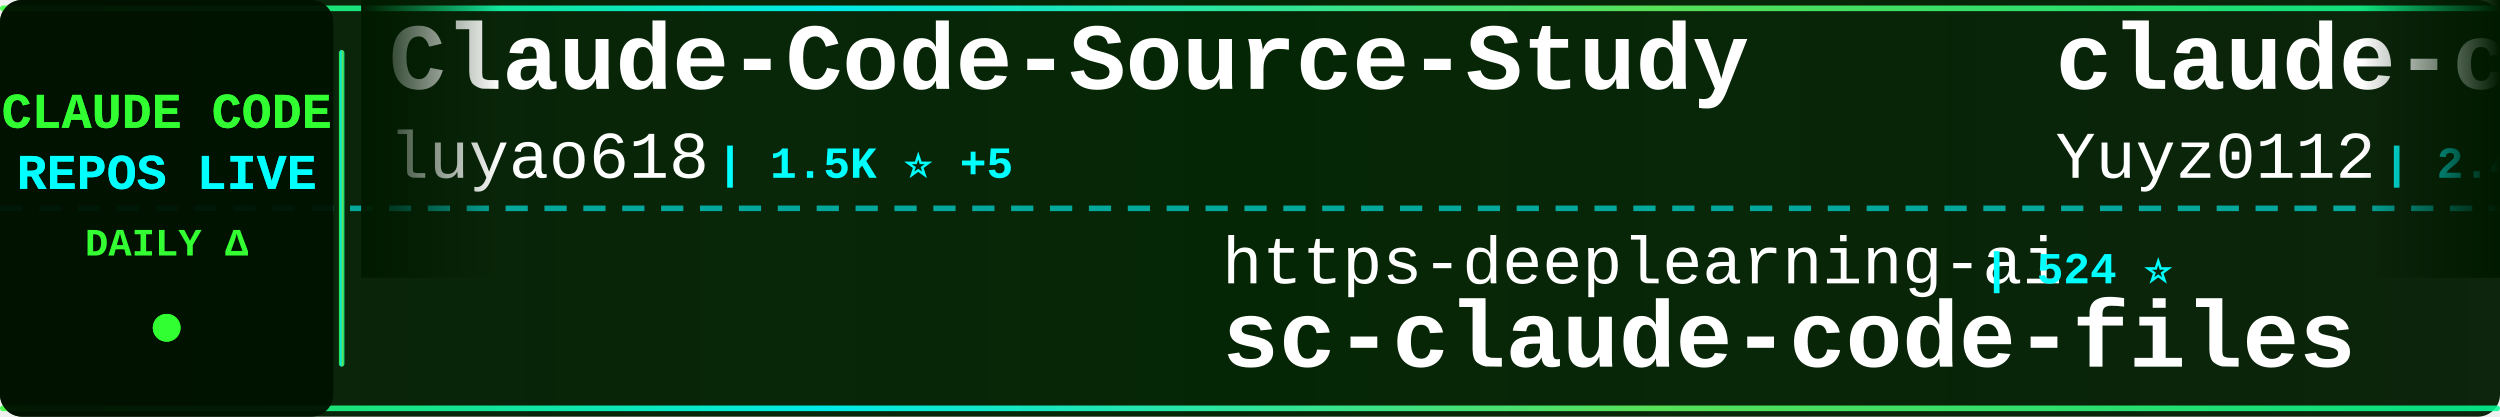
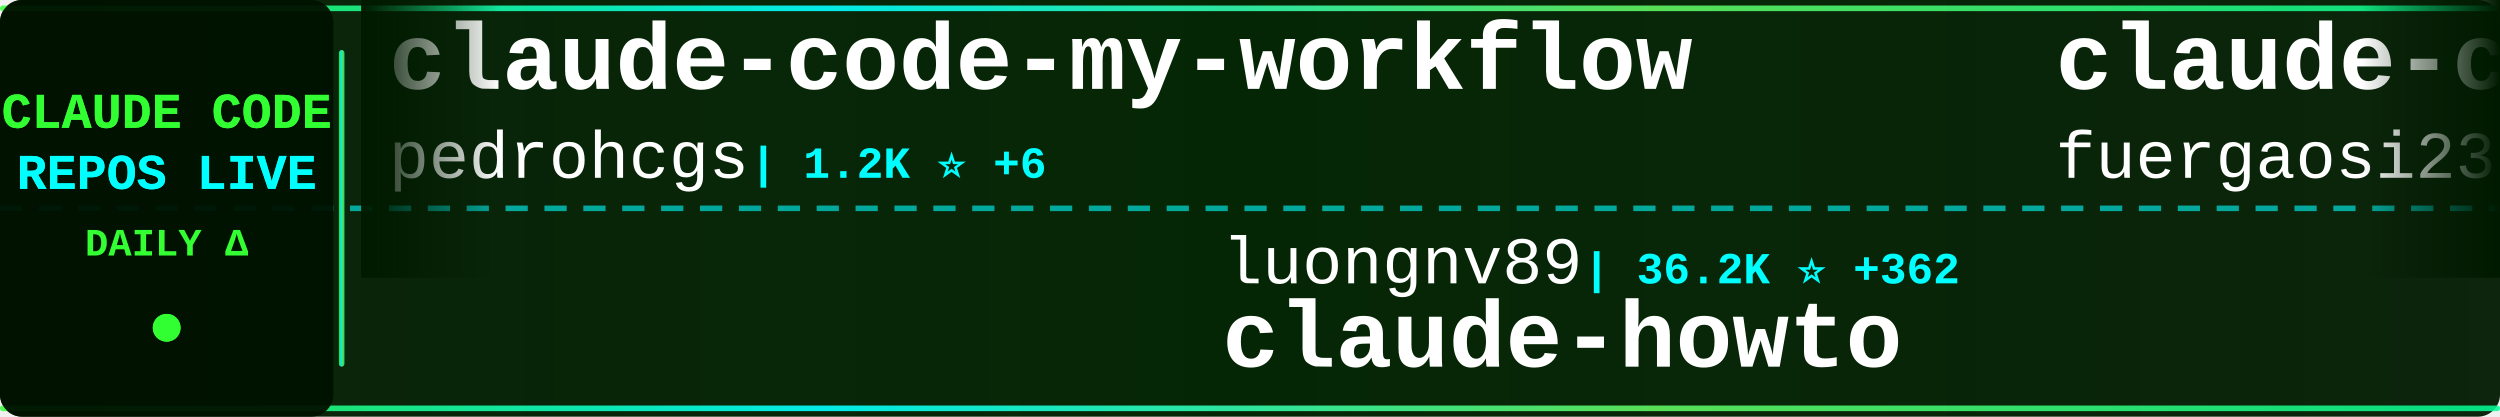
<svg xmlns="http://www.w3.org/2000/svg" width="900" height="150">
  <defs>
    <linearGradient id="tickerBg" x1="0%" y1="0%" x2="100%" y2="0%">
      <stop offset="0%" style="stop-color:#001a00;stop-opacity:0.95" />
      <stop offset="50%" style="stop-color:#002200;stop-opacity:0.98" />
      <stop offset="100%" style="stop-color:#001a00;stop-opacity:0.95" />
    </linearGradient>
    <linearGradient id="borderGrad" x1="0%" y1="0%" x2="100%" y2="0%">
      <stop offset="0%" style="stop-color:#33ff33;stop-opacity:0.85">
        <animate attributeName="stop-opacity" values="0.85;1;0.85" dur="2s" repeatCount="indefinite" />
      </stop>
      <stop offset="33%" style="stop-color:#00ffff;stop-opacity:0.9">
        <animate attributeName="stop-opacity" values="0.9;1;0.9" dur="2.2s" repeatCount="indefinite" />
      </stop>
      <stop offset="66%" style="stop-color:#66ff66;stop-opacity:0.85">
        <animate attributeName="stop-opacity" values="0.85;1;0.85" dur="1.8s" repeatCount="indefinite" />
      </stop>
      <stop offset="100%" style="stop-color:#00ff99;stop-opacity:0.85">
        <animate attributeName="stop-opacity" values="0.85;1;0.85" dur="2s" repeatCount="indefinite" />
      </stop>
    </linearGradient>
    <filter id="textGlow">
      <feGaussianBlur stdDeviation="0.1" result="coloredBlur" />
      <feMerge>
        <feMergeNode in="coloredBlur" />
        <feMergeNode in="SourceGraphic" />
      </feMerge>
    </filter>
    <filter id="metricGlow">
      <feGaussianBlur stdDeviation="0.2" result="coloredBlur" />
      <feMerge>
        <feMergeNode in="coloredBlur" />
        <feMergeNode in="SourceGraphic" />
      </feMerge>
    </filter>
    <linearGradient id="leftFade" x1="0%" y1="0%" x2="100%" y2="0%">
      <stop offset="0%" style="stop-color:#001a00;stop-opacity:1" />
      <stop offset="100%" style="stop-color:#001a00;stop-opacity:0" />
    </linearGradient>
    <linearGradient id="rightFade" x1="0%" y1="0%" x2="100%" y2="0%">
      <stop offset="0%" style="stop-color:#001a00;stop-opacity:0" />
      <stop offset="100%" style="stop-color:#001a00;stop-opacity:1" />
    </linearGradient>
  </defs>
  <rect width="900" height="150" fill="url(#tickerBg)" rx="8" />
  <rect x="0" y="2" width="900" height="2" fill="url(#borderGrad)" rx="1" />
  <rect x="0" y="146" width="900" height="2" fill="url(#borderGrad)" rx="1" />
  <line x1="0" y1="75" x2="900" y2="75" stroke="#00ffff" stroke-width="2" stroke-dasharray="8 6" opacity="0.6" />
  <rect x="0" y="0" width="120" height="150" fill="#001100" opacity="0.95" rx="8" />
  <text x="60" y="46" font-family="'Courier New', monospace" font-size="18" font-weight="bold" fill="#33ff33" text-anchor="middle" filter="url(#textGlow)">
    CLAUDE CODE
  </text>
  <text x="60" y="68" font-family="'Courier New', monospace" font-size="18" font-weight="bold" fill="#00ffff" text-anchor="middle" filter="url(#textGlow)">
    REPOS LIVE
  </text>
  <text x="60" y="92" font-family="'Courier New', monospace" font-size="14" font-weight="bold" fill="#33ff33" text-anchor="middle">
    DAILY Δ
  </text>
  <circle cx="60" cy="118" r="5" fill="#33ff33" filter="url(#metricGlow)">
    <animate attributeName="r" values="4;6;4" dur="1.5s" repeatCount="indefinite" />
    <animate attributeName="opacity" values="0.6;1;0.6" dur="1.5s" repeatCount="indefinite" />
  </circle>
  <rect x="122" y="18" width="2" height="114" fill="url(#borderGrad)" rx="1" />
  <clipPath id="tickerClip">
    <rect x="130" y="0" width="770" height="150" />
  </clipPath>
  <g clip-path="url(#tickerClip)">
    <g id="tickerItems">
      <animateTransform attributeName="transform" attributeType="XML" type="translate" from="0 0" to="-3000 0" dur="54s" repeatCount="indefinite" />
      <g transform="translate(0, 0)">
-         <text x="140" y="32" font-family="'Courier New', monospace" font-size="34" font-weight="bold" fill="#ffffff">Claude-Code-Source-Study</text>
-         <text x="140" y="64" font-family="'Courier New', monospace" font-size="24" font-weight="normal" fill="#ffffff" opacity="1.0">luyao618</text>
-         <text x="258" y="64" font-family="'Courier New', monospace" font-size="16" font-weight="bold" fill="#00ffff"> | 1.5K ⭐ +5</text>
+         <text x="140" y="32" font-family="'Courier New', monospace" font-size="34" font-weight="bold" fill="#ffffff">claude-code-my-workflow</text>
+         <text x="140" y="64" font-family="'Courier New', monospace" font-size="24" font-weight="normal" fill="#ffffff" opacity="1.0">pedrohcgs</text>
+         <text x="270" y="64" font-family="'Courier New', monospace" font-size="16" font-weight="bold" fill="#00ffff"> | 1.2K ⭐ +6</text>
      </g>
      <g transform="translate(300, 0)">
-         <text x="140" y="102" font-family="'Courier New', monospace" font-size="24" font-weight="normal" fill="#ffffff" opacity="1.0">https-deeplearning-ai</text>
-         <text x="414" y="102" font-family="'Courier New', monospace" font-size="16" font-weight="bold" fill="#00ffff"> | 524 ⭐</text>
-         <text x="140" y="132" font-family="'Courier New', monospace" font-size="34" font-weight="bold" fill="#ffffff">sc-claude-code-files</text>
+         <text x="140" y="102" font-family="'Courier New', monospace" font-size="24" font-weight="normal" fill="#ffffff" opacity="1.0">luongnv89</text>
+         <text x="270" y="102" font-family="'Courier New', monospace" font-size="16" font-weight="bold" fill="#00ffff"> | 36.2K ⭐ +362</text>
+         <text x="140" y="132" font-family="'Courier New', monospace" font-size="34" font-weight="bold" fill="#ffffff">claude-howto</text>
      </g>
      <g transform="translate(600, 0)">
-         <text x="140" y="32" font-family="'Courier New', monospace" font-size="34" font-weight="bold" fill="#ffffff">claude-code-reverse</text>
-         <text x="140" y="64" font-family="'Courier New', monospace" font-size="24" font-weight="normal" fill="#ffffff" opacity="1.0">Yuyz0112</text>
-         <text x="258" y="64" font-family="'Courier New', monospace" font-size="16" font-weight="bold" fill="#00ffff"> | 2.4K ⭐ +1</text>
+         <text x="140" y="32" font-family="'Courier New', monospace" font-size="34" font-weight="bold" fill="#ffffff">claude-code-proxy</text>
+         <text x="140" y="64" font-family="'Courier New', monospace" font-size="24" font-weight="normal" fill="#ffffff" opacity="1.0">fuergaosi233</text>
+         <text x="306" y="64" font-family="'Courier New', monospace" font-size="16" font-weight="bold" fill="#00ffff"> | 2.7K ⭐ +3</text>
      </g>
      <g transform="translate(900, 0)">
-         <text x="140" y="102" font-family="'Courier New', monospace" font-size="24" font-weight="normal" fill="#ffffff" opacity="1.0">edmund-io</text>
-         <text x="270" y="102" font-family="'Courier New', monospace" font-size="16" font-weight="bold" fill="#00ffff"> | 1.5K ⭐ +2</text>
-         <text x="140" y="132" font-family="'Courier New', monospace" font-size="34" font-weight="bold" fill="#ffffff">edmunds-claude-code</text>
+         <text x="140" y="102" font-family="'Courier New', monospace" font-size="24" font-weight="normal" fill="#ffffff" opacity="1.0">LING71671</text>
+         <text x="270" y="102" font-family="'Courier New', monospace" font-size="16" font-weight="bold" fill="#00ffff"> | 876 ⭐ +1</text>
+         <text x="140" y="132" font-family="'Courier New', monospace" font-size="34" font-weight="bold" fill="#ffffff">Open-ClaudeCode</text>
      </g>
      <g transform="translate(1200, 0)">
-         <text x="140" y="32" font-family="'Courier New', monospace" font-size="34" font-weight="bold" fill="#ffffff">CLIProxyAPI</text>
-         <text x="140" y="64" font-family="'Courier New', monospace" font-size="24" font-weight="normal" fill="#ffffff" opacity="1.0">router-for-me</text>
-         <text x="318" y="64" font-family="'Courier New', monospace" font-size="16" font-weight="bold" fill="#00ffff"> | 37.0K ⭐ +319</text>
+         <text x="140" y="32" font-family="'Courier New', monospace" font-size="34" font-weight="bold" fill="#ffffff">claude-code-sourcemap</text>
+         <text x="140" y="64" font-family="'Courier New', monospace" font-size="24" font-weight="normal" fill="#ffffff" opacity="1.0">Hyper66666</text>
+         <text x="282" y="64" font-family="'Courier New', monospace" font-size="16" font-weight="bold" fill="#00ffff"> | 215 ⭐</text>
      </g>
      <g transform="translate(1500, 0)">
-         <text x="140" y="102" font-family="'Courier New', monospace" font-size="24" font-weight="normal" fill="#ffffff" opacity="1.0">ChrisWiles</text>
-         <text x="282" y="102" font-family="'Courier New', monospace" font-size="16" font-weight="bold" fill="#00ffff"> | 5.9K ⭐ +2</text>
-         <text x="140" y="132" font-family="'Courier New', monospace" font-size="34" font-weight="bold" fill="#ffffff">claude-code-showcase</text>
+         <text x="140" y="102" font-family="'Courier New', monospace" font-size="24" font-weight="normal" fill="#ffffff" opacity="1.0">carlvellotti</text>
+         <text x="306" y="102" font-family="'Courier New', monospace" font-size="16" font-weight="bold" fill="#00ffff"> | 2.1K ⭐ +1</text>
+         <text x="140" y="132" font-family="'Courier New', monospace" font-size="34" font-weight="bold" fill="#ffffff">claude-code-pm-course</text>
      </g>
      <g transform="translate(1800, 0)">
-         <text x="140" y="32" font-family="'Courier New', monospace" font-size="34" font-weight="bold" fill="#ffffff">claude-code-sub-agents</text>
-         <text x="140" y="64" font-family="'Courier New', monospace" font-size="24" font-weight="normal" fill="#ffffff" opacity="1.0">lst97</text>
-         <text x="222" y="64" font-family="'Courier New', monospace" font-size="16" font-weight="bold" fill="#00ffff"> | 1.6K ⭐</text>
+         <text x="140" y="32" font-family="'Courier New', monospace" font-size="34" font-weight="bold" fill="#ffffff">claude-skills</text>
+         <text x="140" y="64" font-family="'Courier New', monospace" font-size="24" font-weight="normal" fill="#ffffff" opacity="1.0">alirezarezvani</text>
+         <text x="330" y="64" font-family="'Courier New', monospace" font-size="16" font-weight="bold" fill="#00ffff"> | 17.7K ⭐ +125</text>
      </g>
      <g transform="translate(2100, 0)">
-         <text x="140" y="102" font-family="'Courier New', monospace" font-size="24" font-weight="normal" fill="#ffffff" opacity="1.0">Hyper66666</text>
-         <text x="282" y="102" font-family="'Courier New', monospace" font-size="16" font-weight="bold" fill="#00ffff"> | 215 ⭐</text>
-         <text x="140" y="132" font-family="'Courier New', monospace" font-size="34" font-weight="bold" fill="#ffffff">claude-code-sourcemap</text>
+         <text x="140" y="102" font-family="'Courier New', monospace" font-size="24" font-weight="normal" fill="#ffffff" opacity="1.0">Windy3f3f3f3f</text>
+         <text x="318" y="102" font-family="'Courier New', monospace" font-size="16" font-weight="bold" fill="#00ffff"> | 2.6K ⭐ +9</text>
+         <text x="140" y="132" font-family="'Courier New', monospace" font-size="34" font-weight="bold" fill="#ffffff">how-claude-code-works</text>
      </g>
      <g transform="translate(2400, 0)">
-         <text x="140" y="32" font-family="'Courier New', monospace" font-size="34" font-weight="bold" fill="#ffffff">claude-code-telegram</text>
-         <text x="140" y="64" font-family="'Courier New', monospace" font-size="24" font-weight="normal" fill="#ffffff" opacity="1.0">RichardAtCT</text>
-         <text x="294" y="64" font-family="'Courier New', monospace" font-size="16" font-weight="bold" fill="#00ffff"> | 2.7K ⭐ +1</text>
+         <text x="140" y="32" font-family="'Courier New', monospace" font-size="34" font-weight="bold" fill="#ffffff">claude-code-router</text>
+         <text x="140" y="64" font-family="'Courier New', monospace" font-size="24" font-weight="normal" fill="#ffffff" opacity="1.0">musistudio</text>
+         <text x="282" y="64" font-family="'Courier New', monospace" font-size="16" font-weight="bold" fill="#00ffff"> | 34.8K ⭐ +25</text>
      </g>
      <g transform="translate(2700, 0)">
-         <text x="140" y="102" font-family="'Courier New', monospace" font-size="24" font-weight="normal" fill="#ffffff" opacity="1.0">liuup</text>
-         <text x="222" y="102" font-family="'Courier New', monospace" font-size="16" font-weight="bold" fill="#00ffff"> | 3.1K ⭐ +24</text>
-         <text x="140" y="132" font-family="'Courier New', monospace" font-size="34" font-weight="bold" fill="#ffffff">claude-code-analysis</text>
+         <text x="140" y="102" font-family="'Courier New', monospace" font-size="24" font-weight="normal" fill="#ffffff" opacity="1.0">huangjia2019</text>
+         <text x="306" y="102" font-family="'Courier New', monospace" font-size="16" font-weight="bold" fill="#00ffff"> | 808 ⭐ +9</text>
+         <text x="140" y="132" font-family="'Courier New', monospace" font-size="34" font-weight="bold" fill="#ffffff">claude-code-engineering</text>
      </g>
      <g transform="translate(3000, 0)">
-         <text x="140" y="32" font-family="'Courier New', monospace" font-size="34" font-weight="bold" fill="#ffffff">Claude-Code-Source-Study</text>
-         <text x="140" y="64" font-family="'Courier New', monospace" font-size="24" font-weight="normal" fill="#ffffff" opacity="1.0">luyao618</text>
-         <text x="258" y="64" font-family="'Courier New', monospace" font-size="16" font-weight="bold" fill="#00ffff"> | 1.5K ⭐ +5</text>
+         <text x="140" y="32" font-family="'Courier New', monospace" font-size="34" font-weight="bold" fill="#ffffff">claude-code-my-workflow</text>
+         <text x="140" y="64" font-family="'Courier New', monospace" font-size="24" font-weight="normal" fill="#ffffff" opacity="1.0">pedrohcgs</text>
+         <text x="270" y="64" font-family="'Courier New', monospace" font-size="16" font-weight="bold" fill="#00ffff"> | 1.2K ⭐ +6</text>
      </g>
      <g transform="translate(3300, 0)">
-         <text x="140" y="102" font-family="'Courier New', monospace" font-size="24" font-weight="normal" fill="#ffffff" opacity="1.0">https-deeplearning-ai</text>
-         <text x="414" y="102" font-family="'Courier New', monospace" font-size="16" font-weight="bold" fill="#00ffff"> | 524 ⭐</text>
-         <text x="140" y="132" font-family="'Courier New', monospace" font-size="34" font-weight="bold" fill="#ffffff">sc-claude-code-files</text>
+         <text x="140" y="102" font-family="'Courier New', monospace" font-size="24" font-weight="normal" fill="#ffffff" opacity="1.0">luongnv89</text>
+         <text x="270" y="102" font-family="'Courier New', monospace" font-size="16" font-weight="bold" fill="#00ffff"> | 36.2K ⭐ +362</text>
+         <text x="140" y="132" font-family="'Courier New', monospace" font-size="34" font-weight="bold" fill="#ffffff">claude-howto</text>
      </g>
      <g transform="translate(3600, 0)">
-         <text x="140" y="32" font-family="'Courier New', monospace" font-size="34" font-weight="bold" fill="#ffffff">claude-code-reverse</text>
-         <text x="140" y="64" font-family="'Courier New', monospace" font-size="24" font-weight="normal" fill="#ffffff" opacity="1.0">Yuyz0112</text>
-         <text x="258" y="64" font-family="'Courier New', monospace" font-size="16" font-weight="bold" fill="#00ffff"> | 2.4K ⭐ +1</text>
+         <text x="140" y="32" font-family="'Courier New', monospace" font-size="34" font-weight="bold" fill="#ffffff">claude-code-proxy</text>
+         <text x="140" y="64" font-family="'Courier New', monospace" font-size="24" font-weight="normal" fill="#ffffff" opacity="1.0">fuergaosi233</text>
+         <text x="306" y="64" font-family="'Courier New', monospace" font-size="16" font-weight="bold" fill="#00ffff"> | 2.7K ⭐ +3</text>
      </g>
      <g transform="translate(3900, 0)">
-         <text x="140" y="102" font-family="'Courier New', monospace" font-size="24" font-weight="normal" fill="#ffffff" opacity="1.0">edmund-io</text>
-         <text x="270" y="102" font-family="'Courier New', monospace" font-size="16" font-weight="bold" fill="#00ffff"> | 1.5K ⭐ +2</text>
-         <text x="140" y="132" font-family="'Courier New', monospace" font-size="34" font-weight="bold" fill="#ffffff">edmunds-claude-code</text>
+         <text x="140" y="102" font-family="'Courier New', monospace" font-size="24" font-weight="normal" fill="#ffffff" opacity="1.0">LING71671</text>
+         <text x="270" y="102" font-family="'Courier New', monospace" font-size="16" font-weight="bold" fill="#00ffff"> | 876 ⭐ +1</text>
+         <text x="140" y="132" font-family="'Courier New', monospace" font-size="34" font-weight="bold" fill="#ffffff">Open-ClaudeCode</text>
      </g>
    </g>
  </g>
  <rect x="130" y="0" width="50" height="100" fill="url(#leftFade)" />
  <rect x="850" y="0" width="50" height="100" fill="url(#rightFade)" />
</svg>
